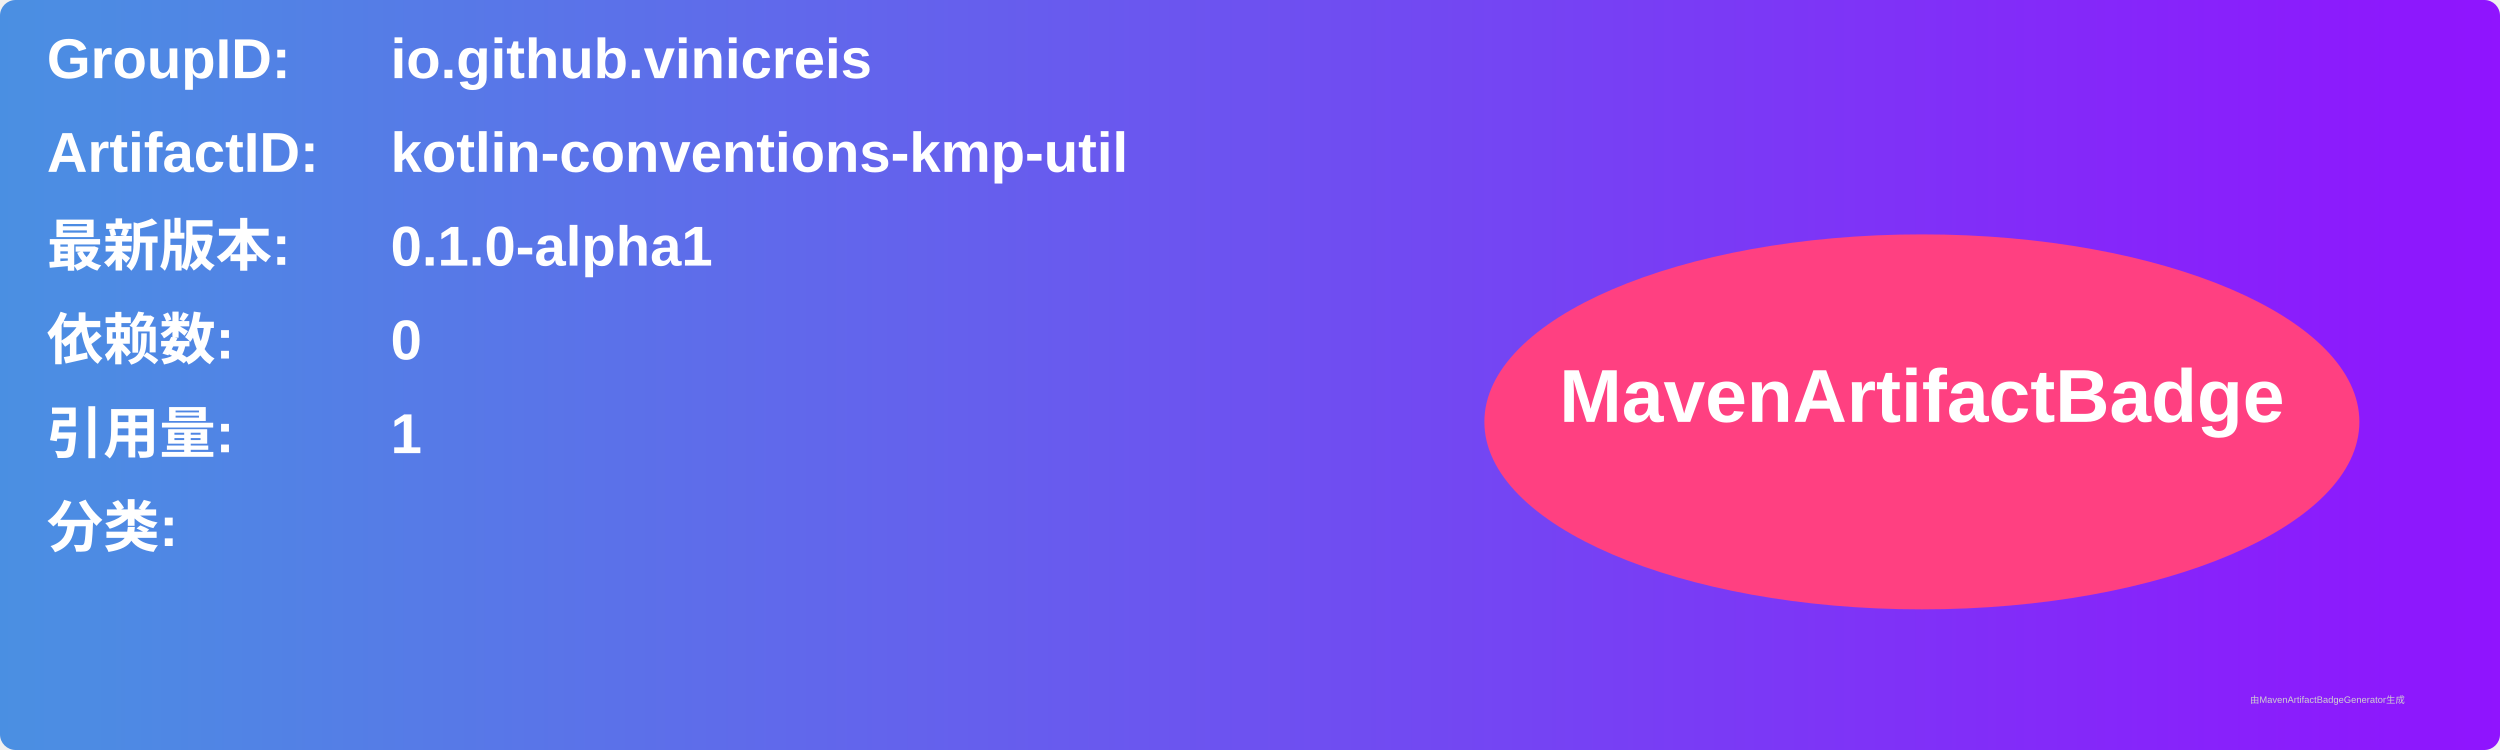
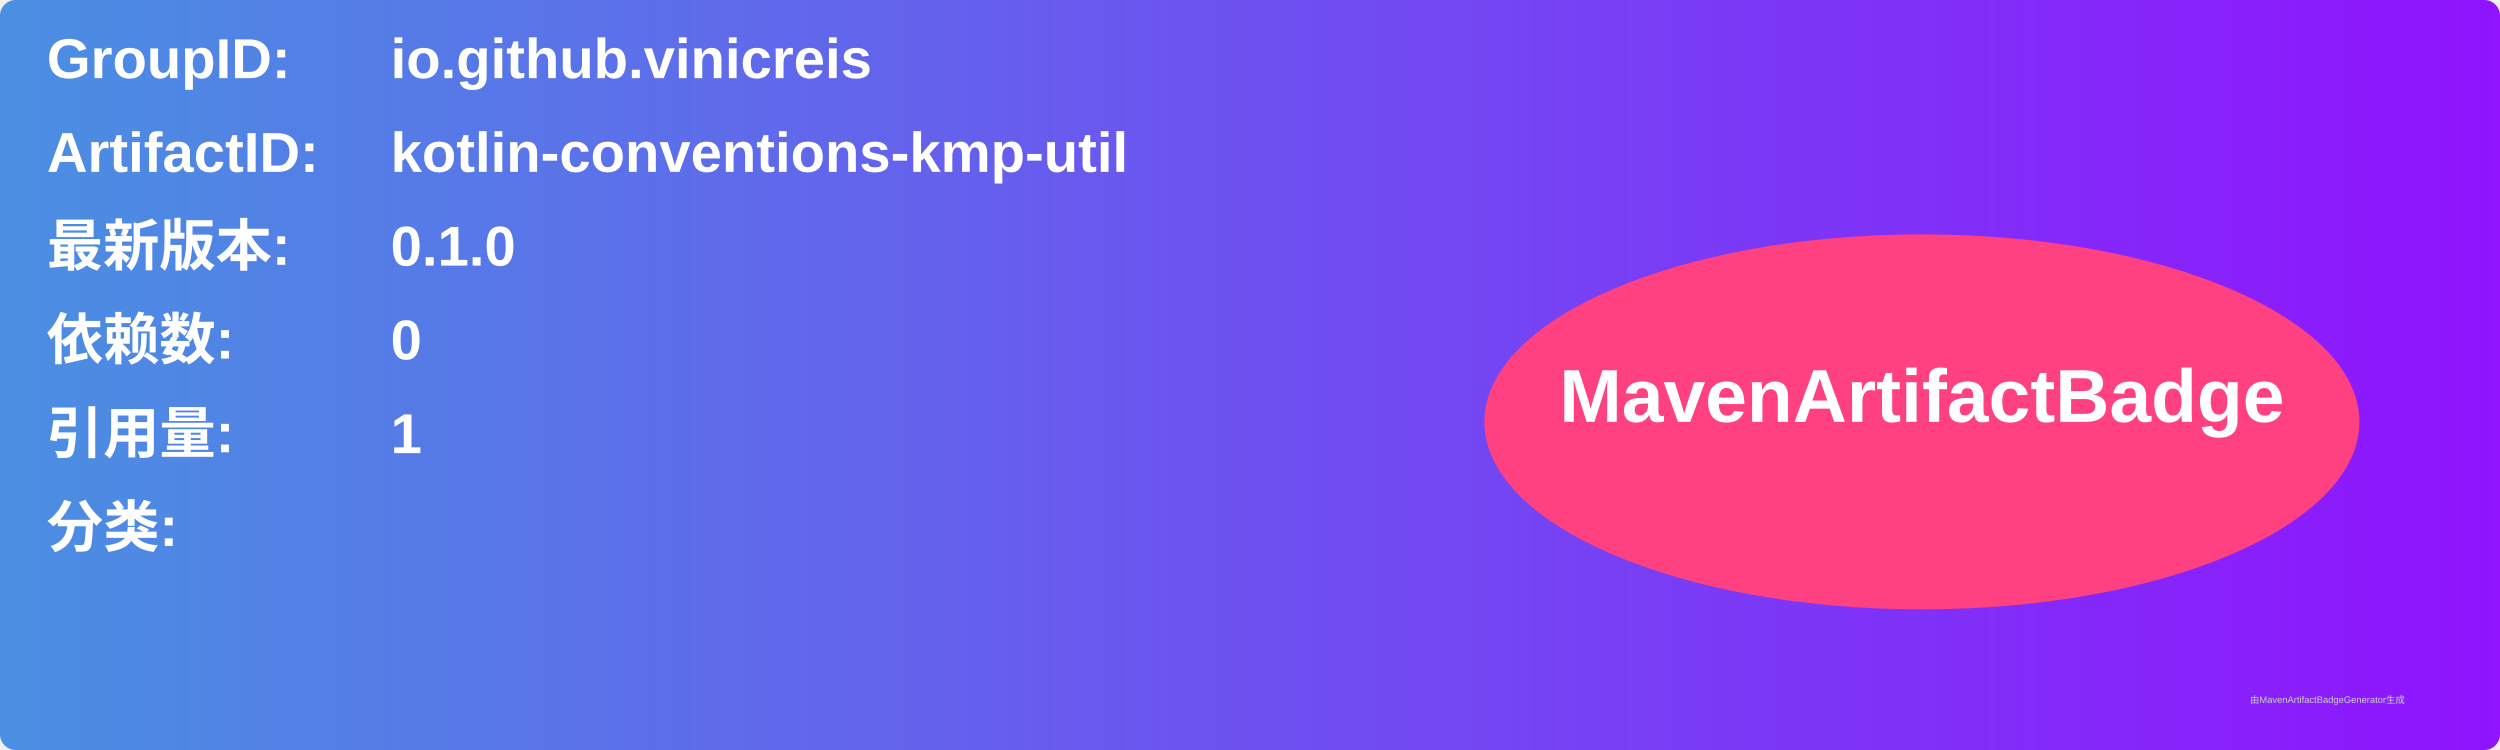
<svg xmlns="http://www.w3.org/2000/svg" width="800" height="240" viewBox="0 0 800 240">
  <linearGradient id="grad" x1="0%" y1="0%" x2="100%" y2="0%">
    <stop offset="0%" stop-color="#4a90e2" />
    <stop offset="100%" stop-color="#9013fe" />
  </linearGradient>
  <rect width="100%" height="100%" rx="5" ry="5" fill="url(#grad)" />
  <g transform="translate(15, 15)">
    <text x="0" y="10" font-family="Arial" font-size="18" fill="white" font-weight="bold" width="260">GroupID:</text>
    <text x="110" y="10" font-family="Arial" font-size="18" fill="white" font-weight="bold" width="460">io.github.vinicreis</text>
    <text x="0" y="40" font-family="Arial" font-size="18" fill="white" font-weight="bold" width="260">ArtifactID:</text>
    <text x="110" y="40" font-family="Arial" font-size="18" fill="white" font-weight="bold" width="460">kotlin-conventions-kmp-util</text>
    <text x="0" y="70" font-family="Arial" font-size="18" fill="white" font-weight="bold">最新版本:</text>
    <text x="110" y="70" font-family="Arial" font-size="18" fill="white" font-weight="bold">
-       <tspan font-weight="bold">0.1.0-alpha1</tspan>
+       <tspan font-weight="bold">0.1.0</tspan>
    </text>
    <text x="0" y="100" font-family="Arial" font-size="18" fill="white" font-weight="bold">依赖数: </text>
    <text x="110" y="100" font-family="Arial" font-size="18" fill="white">
      <tspan font-weight="bold">0</tspan>
    </text>
    <text x="0" y="130" font-family="Arial" font-size="18" fill="white" font-weight="bold">引用量: </text>
    <text x="110" y="130" font-family="Arial" font-size="18" fill="white">
      <tspan font-weight="bold">1</tspan>
    </text>
    <text x="0" y="160" font-family="Arial" font-size="18" fill="white" font-weight="bold">分类:</text>
    <text x="10" y="190" font-family="Arial" font-size="10" fill="white">
      <tspan font-weight="bold" />
    </text>
    <ellipse cx="600" cy="120" rx="140" ry="60" fill="#ff4081" />
    <text x="600" y="120" text-anchor="middle" font-family="Arial" font-size="24" fill="white" font-weight="bold">MavenArtifactBadge</text>
  </g>
  <text x="720" y="225" font-family="Arial" font-size="3" fill="#d0d0d0">由MavenArtifactBadgeGenerator生成</text>
</svg>
